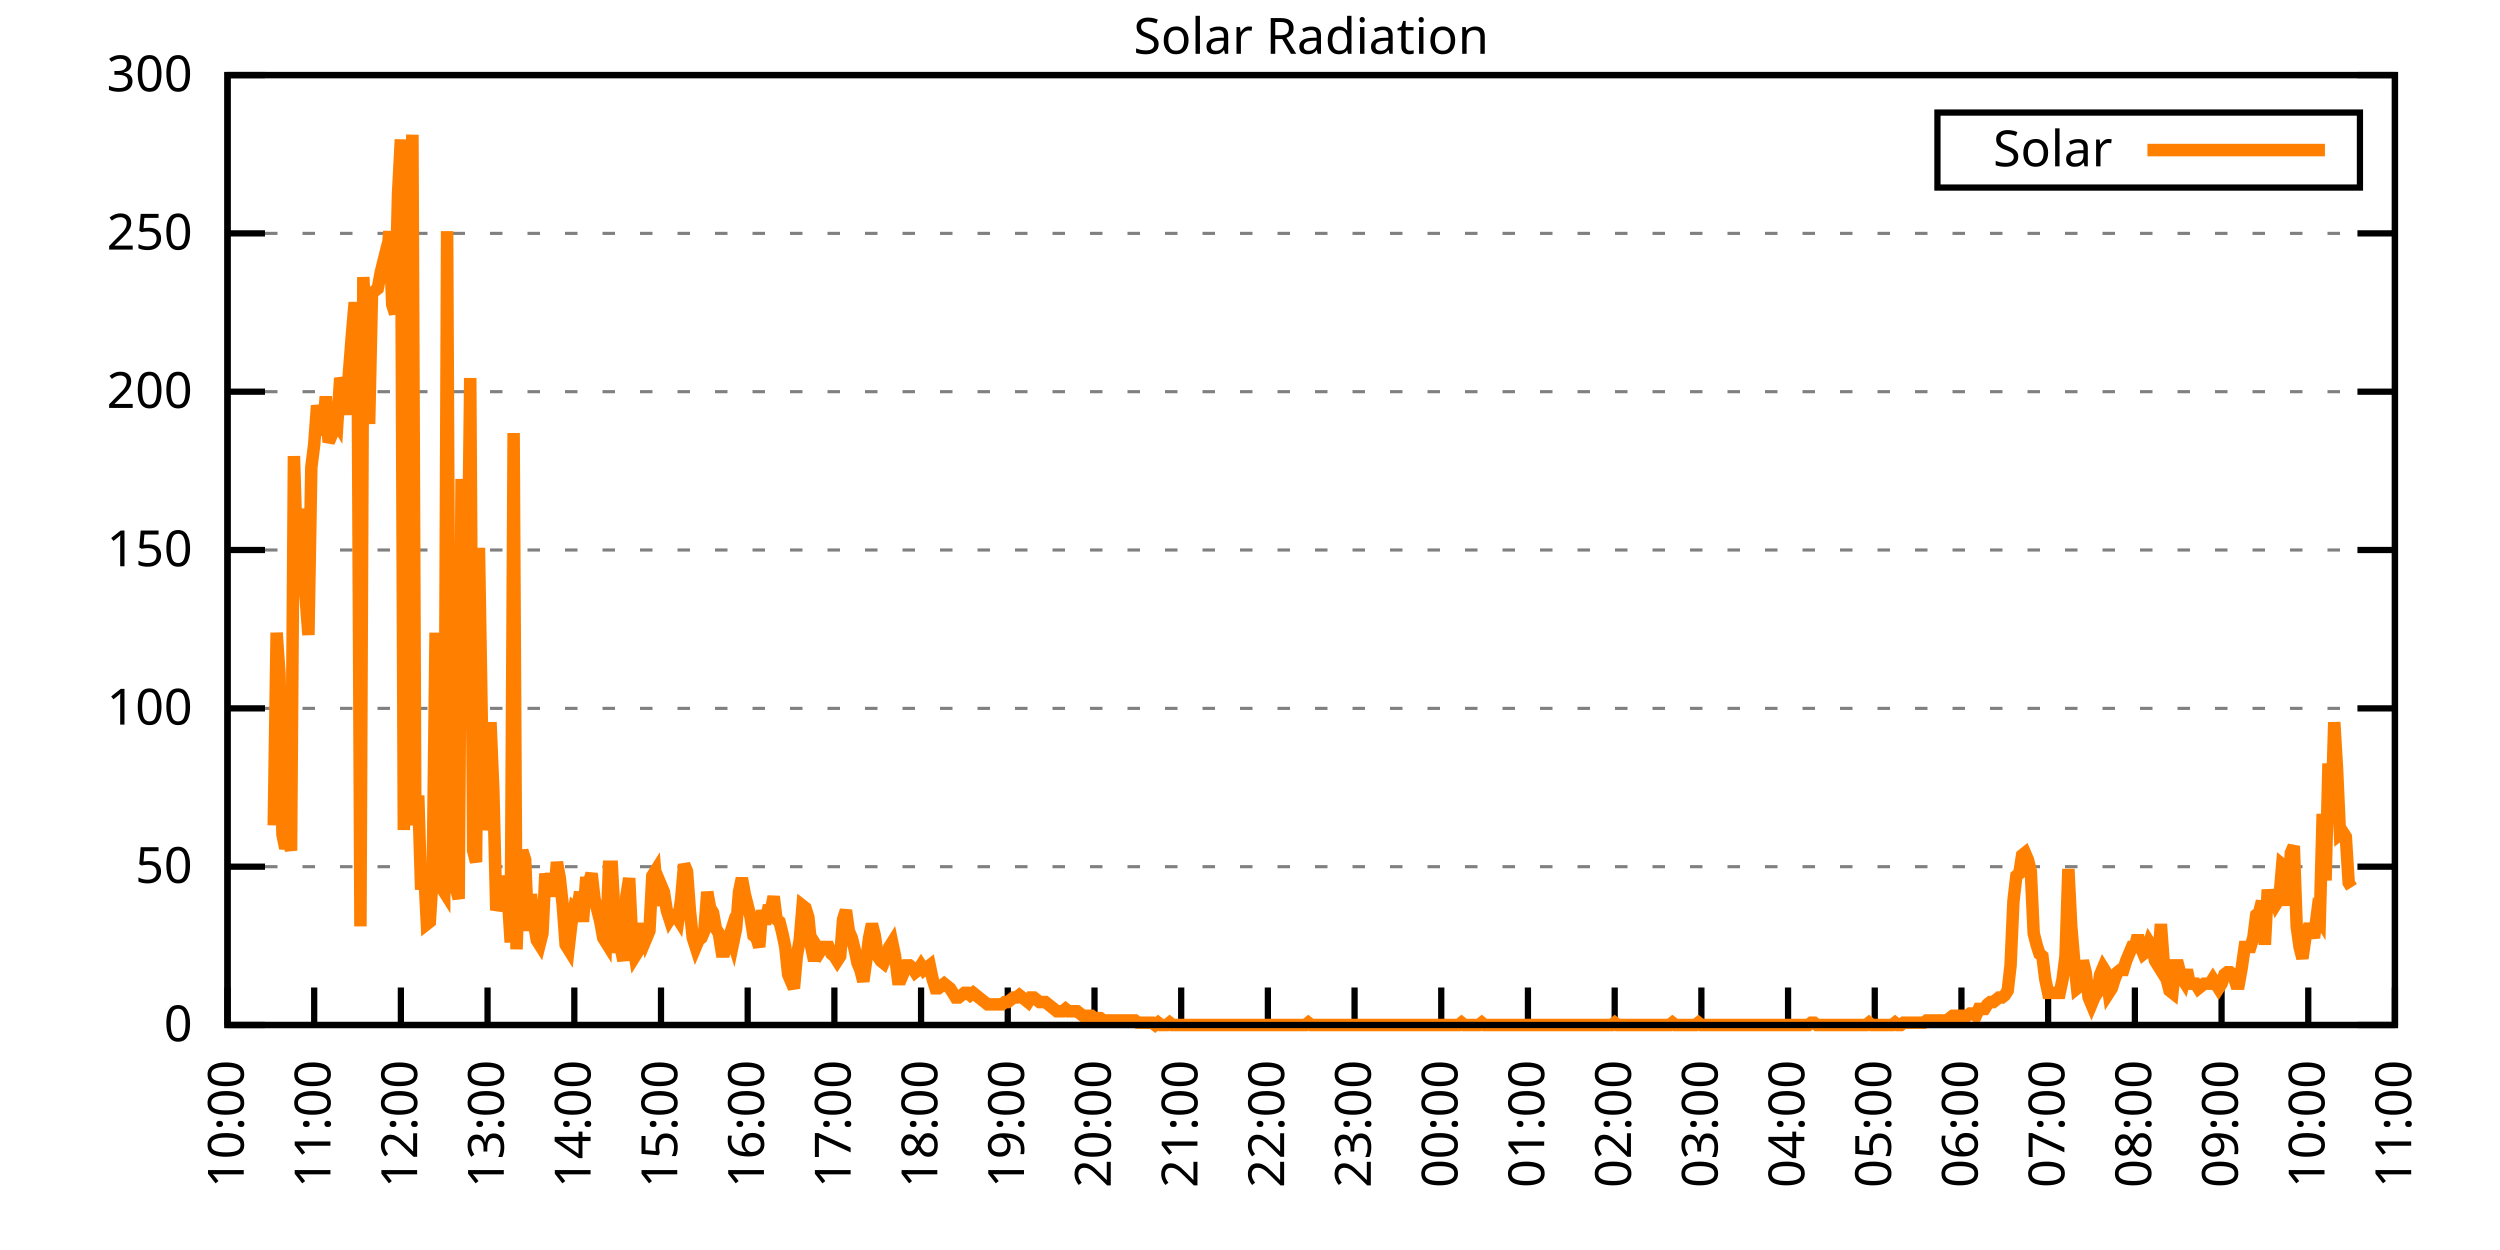
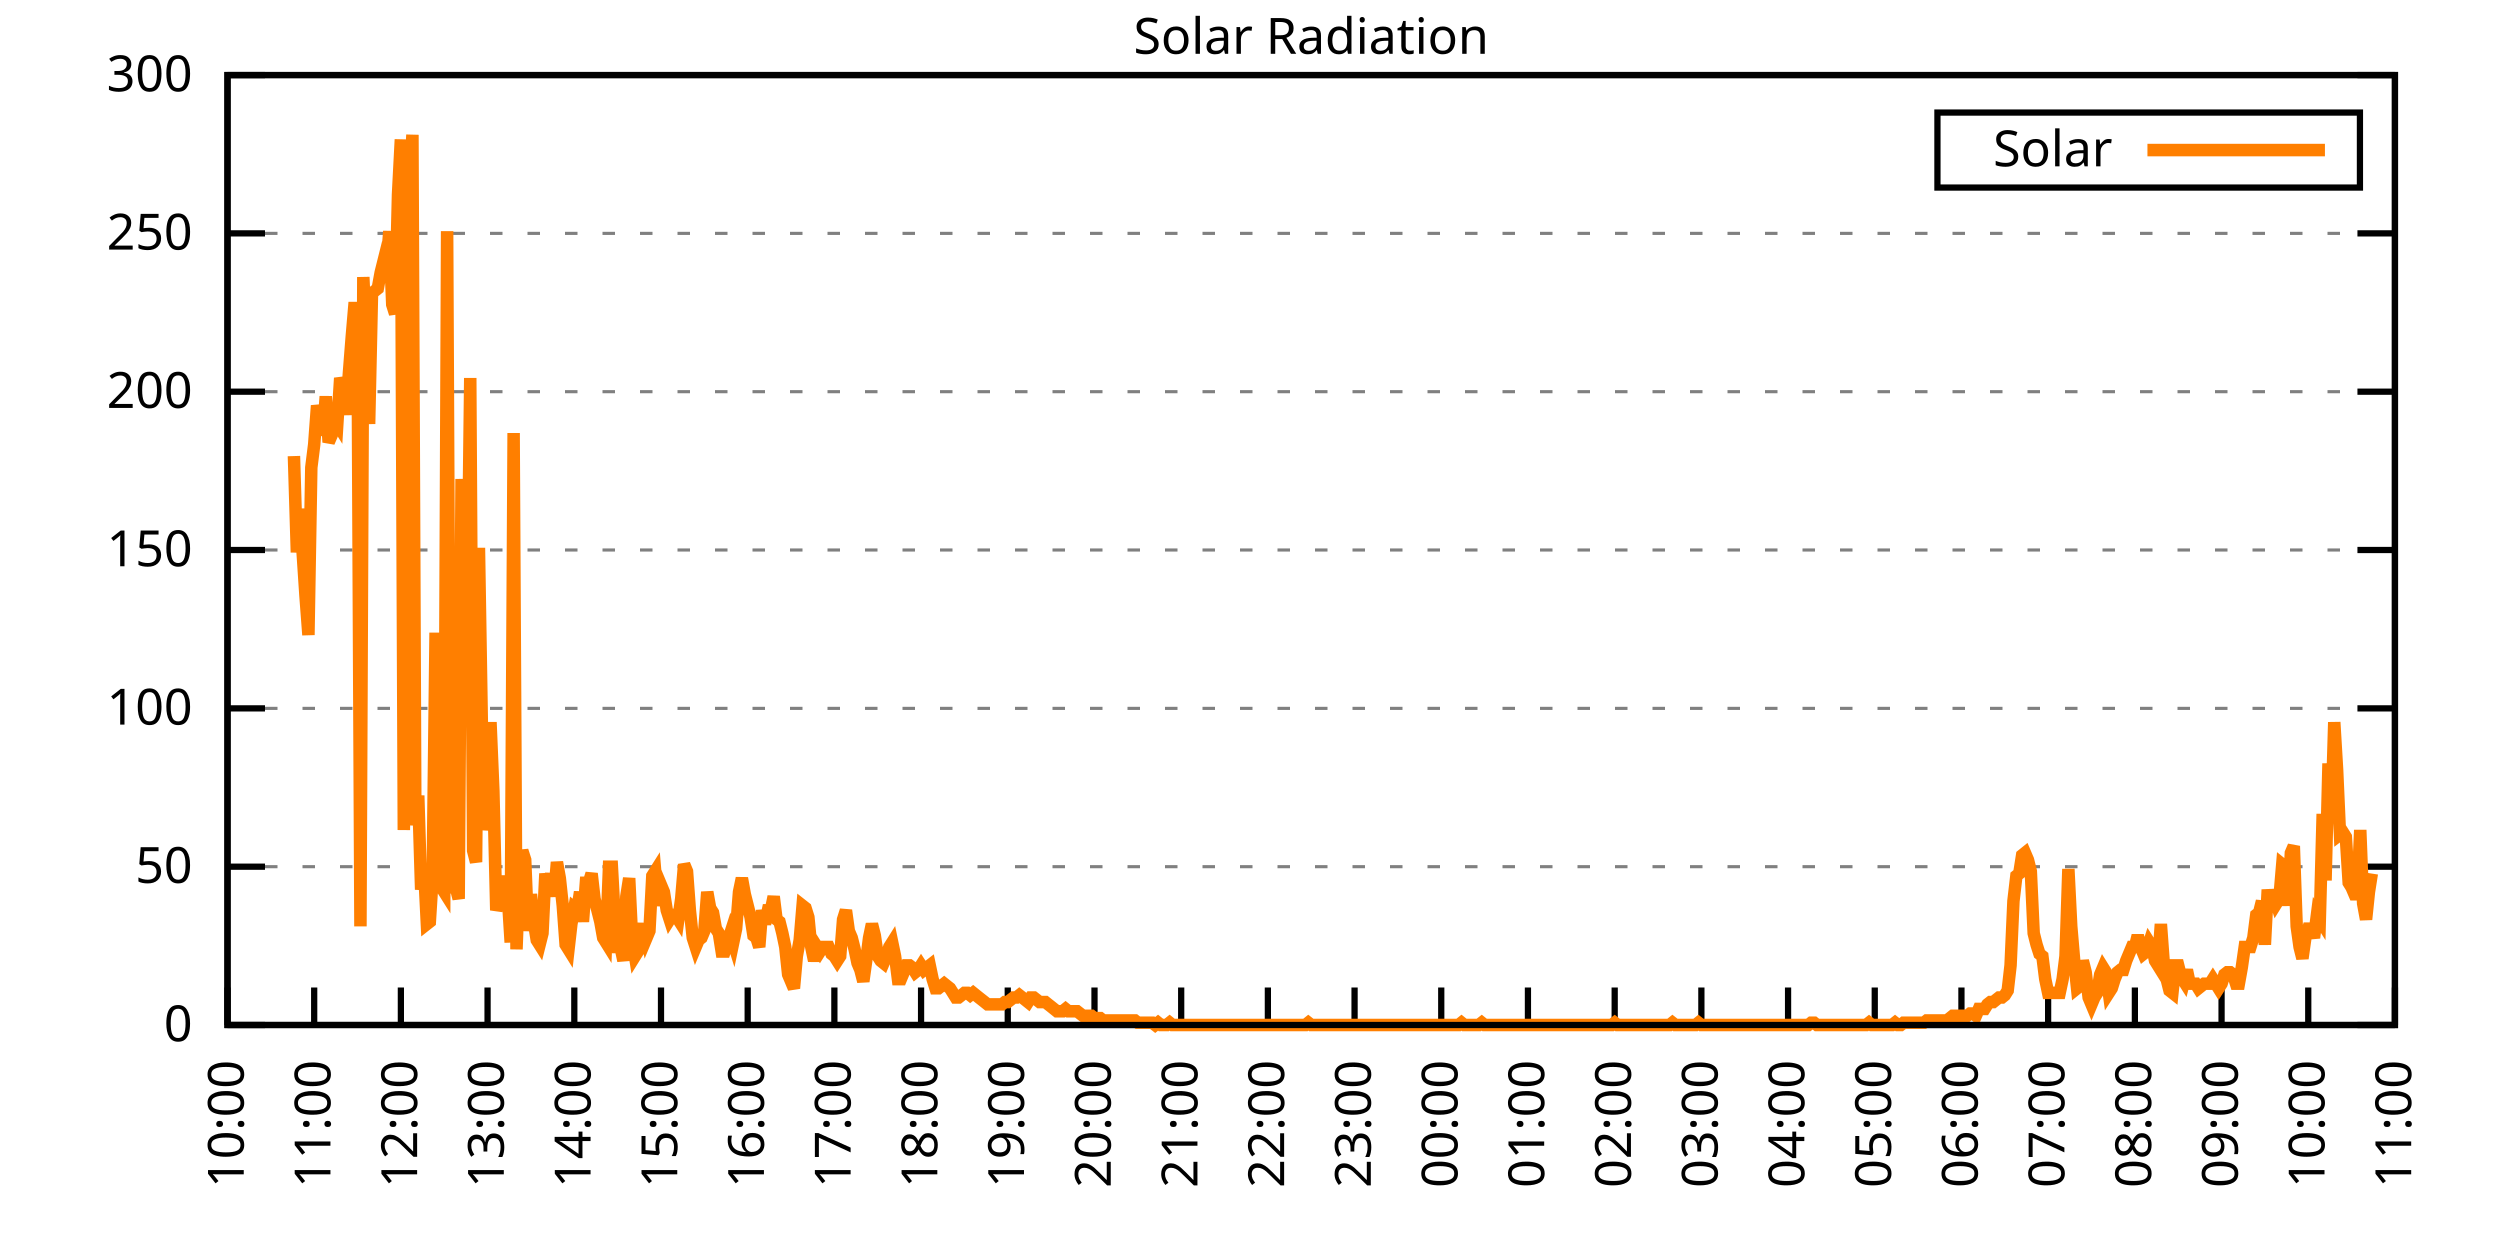
<svg xmlns="http://www.w3.org/2000/svg" xmlns:xlink="http://www.w3.org/1999/xlink" width="400" height="200" viewBox="0 0 400 200">
  <g id="gnuplot_canvas">
    <rect x="0" y="0" width="400" height="200" fill="none" />
    <defs>
      <circle id="gpDot" r="0.5" stroke-width="0.5" stroke="currentColor" />
      <path id="gpPt0" stroke-width="0.333" stroke="currentColor" d="M-1,0 h2 M0,-1 v2" />
      <path id="gpPt1" stroke-width="0.333" stroke="currentColor" d="M-1,-1 L1,1 M1,-1 L-1,1" />
      <path id="gpPt2" stroke-width="0.333" stroke="currentColor" d="M-1,0 L1,0 M0,-1 L0,1 M-1,-1 L1,1 M-1,1 L1,-1" />
      <rect id="gpPt3" stroke-width="0.333" stroke="currentColor" x="-1" y="-1" width="2" height="2" />
      <rect id="gpPt4" stroke-width="0.333" stroke="currentColor" fill="currentColor" x="-1" y="-1" width="2" height="2" />
      <circle id="gpPt5" stroke-width="0.333" stroke="currentColor" cx="0" cy="0" r="1" />
      <use xlink:href="#gpPt5" id="gpPt6" fill="currentColor" stroke="none" />
      <path id="gpPt7" stroke-width="0.333" stroke="currentColor" d="M0,-1.33 L-1.33,0.67 L1.33,0.67 z" />
      <use xlink:href="#gpPt7" id="gpPt8" fill="currentColor" stroke="none" />
      <use xlink:href="#gpPt7" id="gpPt9" stroke="currentColor" transform="rotate(180)" />
      <use xlink:href="#gpPt9" id="gpPt10" fill="currentColor" stroke="none" />
      <use xlink:href="#gpPt3" id="gpPt11" stroke="currentColor" transform="rotate(45)" />
      <use xlink:href="#gpPt11" id="gpPt12" fill="currentColor" stroke="none" />
      <path id="gpPt13" stroke-width="0.333" stroke="currentColor" d="M0,1.330 L1.265,0.411 L0.782,-1.067 L-0.782,-1.076 L-1.265,0.411 z" />
      <use xlink:href="#gpPt13" id="gpPt14" fill="currentColor" stroke="none" />
      <filter id="textbox" filterUnits="objectBoundingBox" x="0" y="0" height="1" width="1">
        <feFlood flood-color="white" flood-opacity="1" result="bgnd" />
        <feComposite in="SourceGraphic" in2="bgnd" operator="atop" />
      </filter>
      <filter id="greybox" filterUnits="objectBoundingBox" x="0" y="0" height="1" width="1">
        <feFlood flood-color="lightgrey" flood-opacity="1" result="grey" />
        <feComposite in="SourceGraphic" in2="grey" operator="atop" />
      </filter>
    </defs>
    <g fill="none" color="white" stroke="currentColor" stroke-width="1.00" stroke-linecap="butt" stroke-linejoin="miter">
</g>
    <g fill="none" color="black" stroke="currentColor" stroke-width="1.00" stroke-linecap="butt" stroke-linejoin="miter">
      <g stroke="none" shape-rendering="crispEdges">
        <polygon fill="rgb(255, 255, 255)" points="36.40,164.00 383.18,164.00 383.18,12.02 36.40,12.02 " />
      </g>
    </g>
    <g fill="none" color="black" stroke="currentColor" stroke-width="1.00" stroke-linecap="butt" stroke-linejoin="miter">
</g>
    <g fill="none" color="black" stroke="black" stroke-width="0.50" stroke-linecap="butt" stroke-linejoin="miter">
</g>
    <g fill="none" color="gray" stroke="currentColor" stroke-width="0.50" stroke-linecap="butt" stroke-linejoin="miter">
      <path stroke="gray" stroke-dasharray="2,4" class="gridline" d="M36.40,164.00 L383.19,164.00  " />
    </g>
    <g fill="none" color="gray" stroke="gray" stroke-width="1.00" stroke-linecap="butt" stroke-linejoin="miter">
</g>
    <g fill="none" color="black" stroke="currentColor" stroke-width="1.00" stroke-linecap="butt" stroke-linejoin="miter">
      <path stroke="black" d="M36.40,164.00 L42.40,164.00 M383.19,164.00 L377.19,164.00  " />
      <g transform="translate(30.80,166.60)" stroke="none" fill="black" font-family="Sans" font-size="8.00" text-anchor="end">
        <text>
          <tspan font-family="Sans"> 0</tspan>
        </text>
      </g>
    </g>
    <g fill="none" color="black" stroke="currentColor" stroke-width="1.00" stroke-linecap="butt" stroke-linejoin="miter">
</g>
    <g fill="none" color="black" stroke="black" stroke-width="0.50" stroke-linecap="butt" stroke-linejoin="miter">
</g>
    <g fill="none" color="gray" stroke="currentColor" stroke-width="0.50" stroke-linecap="butt" stroke-linejoin="miter">
      <path stroke="gray" stroke-dasharray="2,4" class="gridline" d="M36.40,138.67 L383.19,138.67  " />
    </g>
    <g fill="none" color="gray" stroke="gray" stroke-width="1.00" stroke-linecap="butt" stroke-linejoin="miter">
</g>
    <g fill="none" color="black" stroke="currentColor" stroke-width="1.00" stroke-linecap="butt" stroke-linejoin="miter">
      <path stroke="black" d="M36.40,138.67 L42.40,138.67 M383.19,138.67 L377.19,138.67  " />
      <g transform="translate(30.80,141.27)" stroke="none" fill="black" font-family="Sans" font-size="8.00" text-anchor="end">
        <text>
          <tspan font-family="Sans"> 50</tspan>
        </text>
      </g>
    </g>
    <g fill="none" color="black" stroke="currentColor" stroke-width="1.00" stroke-linecap="butt" stroke-linejoin="miter">
</g>
    <g fill="none" color="black" stroke="black" stroke-width="0.50" stroke-linecap="butt" stroke-linejoin="miter">
</g>
    <g fill="none" color="gray" stroke="currentColor" stroke-width="0.50" stroke-linecap="butt" stroke-linejoin="miter">
      <path stroke="gray" stroke-dasharray="2,4" class="gridline" d="M36.40,113.34 L383.19,113.34  " />
    </g>
    <g fill="none" color="gray" stroke="gray" stroke-width="1.00" stroke-linecap="butt" stroke-linejoin="miter">
</g>
    <g fill="none" color="black" stroke="currentColor" stroke-width="1.00" stroke-linecap="butt" stroke-linejoin="miter">
      <path stroke="black" d="M36.40,113.34 L42.40,113.34 M383.19,113.34 L377.19,113.34  " />
      <g transform="translate(30.80,115.94)" stroke="none" fill="black" font-family="Sans" font-size="8.00" text-anchor="end">
        <text>
          <tspan font-family="Sans"> 100</tspan>
        </text>
      </g>
    </g>
    <g fill="none" color="black" stroke="currentColor" stroke-width="1.00" stroke-linecap="butt" stroke-linejoin="miter">
</g>
    <g fill="none" color="black" stroke="black" stroke-width="0.50" stroke-linecap="butt" stroke-linejoin="miter">
</g>
    <g fill="none" color="gray" stroke="currentColor" stroke-width="0.50" stroke-linecap="butt" stroke-linejoin="miter">
      <path stroke="gray" stroke-dasharray="2,4" class="gridline" d="M36.40,88.00 L383.19,88.00  " />
    </g>
    <g fill="none" color="gray" stroke="gray" stroke-width="1.00" stroke-linecap="butt" stroke-linejoin="miter">
</g>
    <g fill="none" color="black" stroke="currentColor" stroke-width="1.00" stroke-linecap="butt" stroke-linejoin="miter">
      <path stroke="black" d="M36.40,88.00 L42.40,88.00 M383.19,88.00 L377.19,88.00  " />
      <g transform="translate(30.80,90.60)" stroke="none" fill="black" font-family="Sans" font-size="8.00" text-anchor="end">
        <text>
          <tspan font-family="Sans"> 150</tspan>
        </text>
      </g>
    </g>
    <g fill="none" color="black" stroke="currentColor" stroke-width="1.00" stroke-linecap="butt" stroke-linejoin="miter">
</g>
    <g fill="none" color="black" stroke="black" stroke-width="0.50" stroke-linecap="butt" stroke-linejoin="miter">
</g>
    <g fill="none" color="gray" stroke="currentColor" stroke-width="0.50" stroke-linecap="butt" stroke-linejoin="miter">
      <path stroke="gray" stroke-dasharray="2,4" class="gridline" d="M36.40,62.67 L383.19,62.67  " />
    </g>
    <g fill="none" color="gray" stroke="gray" stroke-width="1.00" stroke-linecap="butt" stroke-linejoin="miter">
</g>
    <g fill="none" color="black" stroke="currentColor" stroke-width="1.00" stroke-linecap="butt" stroke-linejoin="miter">
      <path stroke="black" d="M36.40,62.67 L42.40,62.67 M383.19,62.67 L377.19,62.67  " />
      <g transform="translate(30.80,65.27)" stroke="none" fill="black" font-family="Sans" font-size="8.00" text-anchor="end">
        <text>
          <tspan font-family="Sans"> 200</tspan>
        </text>
      </g>
    </g>
    <g fill="none" color="black" stroke="currentColor" stroke-width="1.00" stroke-linecap="butt" stroke-linejoin="miter">
</g>
    <g fill="none" color="black" stroke="black" stroke-width="0.50" stroke-linecap="butt" stroke-linejoin="miter">
</g>
    <g fill="none" color="gray" stroke="currentColor" stroke-width="0.50" stroke-linecap="butt" stroke-linejoin="miter">
      <path stroke="gray" stroke-dasharray="2,4" class="gridline" d="M36.40,37.34 L383.19,37.34  " />
    </g>
    <g fill="none" color="gray" stroke="gray" stroke-width="1.00" stroke-linecap="butt" stroke-linejoin="miter">
</g>
    <g fill="none" color="black" stroke="currentColor" stroke-width="1.00" stroke-linecap="butt" stroke-linejoin="miter">
      <path stroke="black" d="M36.40,37.34 L42.40,37.34 M383.19,37.34 L377.19,37.34  " />
      <g transform="translate(30.80,39.94)" stroke="none" fill="black" font-family="Sans" font-size="8.00" text-anchor="end">
        <text>
          <tspan font-family="Sans"> 250</tspan>
        </text>
      </g>
    </g>
    <g fill="none" color="black" stroke="currentColor" stroke-width="1.00" stroke-linecap="butt" stroke-linejoin="miter">
</g>
    <g fill="none" color="black" stroke="black" stroke-width="0.50" stroke-linecap="butt" stroke-linejoin="miter">
</g>
    <g fill="none" color="gray" stroke="currentColor" stroke-width="0.50" stroke-linecap="butt" stroke-linejoin="miter">
      <path stroke="gray" stroke-dasharray="2,4" class="gridline" d="M36.40,12.01 L383.19,12.01  " />
    </g>
    <g fill="none" color="gray" stroke="gray" stroke-width="1.00" stroke-linecap="butt" stroke-linejoin="miter">
</g>
    <g fill="none" color="black" stroke="currentColor" stroke-width="1.00" stroke-linecap="butt" stroke-linejoin="miter">
      <path stroke="black" d="M36.40,12.01 L42.40,12.01 M383.19,12.01 L377.19,12.01  " />
      <g transform="translate(30.80,14.61)" stroke="none" fill="black" font-family="Sans" font-size="8.00" text-anchor="end">
        <text>
          <tspan font-family="Sans"> 300</tspan>
        </text>
      </g>
    </g>
    <g fill="none" color="black" stroke="currentColor" stroke-width="1.00" stroke-linecap="butt" stroke-linejoin="miter">
      <path stroke="black" d="M36.40,164.00 L36.40,158.00  " />
      <g transform="translate(39.00,169.60) rotate(270.00)" stroke="none" fill="black" font-family="Sans" font-size="8.00" text-anchor="end">
        <text>
          <tspan font-family="Sans">10:00</tspan>
        </text>
      </g>
    </g>
    <g fill="none" color="black" stroke="currentColor" stroke-width="1.00" stroke-linecap="butt" stroke-linejoin="miter">
      <path stroke="black" d="M50.27,164.00 L50.27,158.00  " />
      <g transform="translate(52.87,169.60) rotate(270.00)" stroke="none" fill="black" font-family="Sans" font-size="8.00" text-anchor="end">
        <text>
          <tspan font-family="Sans">11:00</tspan>
        </text>
      </g>
    </g>
    <g fill="none" color="black" stroke="currentColor" stroke-width="1.00" stroke-linecap="butt" stroke-linejoin="miter">
      <path stroke="black" d="M64.14,164.00 L64.14,158.00  " />
      <g transform="translate(66.74,169.60) rotate(270.00)" stroke="none" fill="black" font-family="Sans" font-size="8.00" text-anchor="end">
        <text>
          <tspan font-family="Sans">12:00</tspan>
        </text>
      </g>
    </g>
    <g fill="none" color="black" stroke="currentColor" stroke-width="1.00" stroke-linecap="butt" stroke-linejoin="miter">
      <path stroke="black" d="M78.01,164.00 L78.01,158.00  " />
      <g transform="translate(80.61,169.60) rotate(270.00)" stroke="none" fill="black" font-family="Sans" font-size="8.00" text-anchor="end">
        <text>
          <tspan font-family="Sans">13:00</tspan>
        </text>
      </g>
    </g>
    <g fill="none" color="black" stroke="currentColor" stroke-width="1.00" stroke-linecap="butt" stroke-linejoin="miter">
      <path stroke="black" d="M91.89,164.00 L91.89,158.00  " />
      <g transform="translate(94.49,169.60) rotate(270.00)" stroke="none" fill="black" font-family="Sans" font-size="8.00" text-anchor="end">
        <text>
          <tspan font-family="Sans">14:00</tspan>
        </text>
      </g>
    </g>
    <g fill="none" color="black" stroke="currentColor" stroke-width="1.00" stroke-linecap="butt" stroke-linejoin="miter">
      <path stroke="black" d="M105.76,164.00 L105.76,158.00  " />
      <g transform="translate(108.36,169.60) rotate(270.00)" stroke="none" fill="black" font-family="Sans" font-size="8.00" text-anchor="end">
        <text>
          <tspan font-family="Sans">15:00</tspan>
        </text>
      </g>
    </g>
    <g fill="none" color="black" stroke="currentColor" stroke-width="1.00" stroke-linecap="butt" stroke-linejoin="miter">
      <path stroke="black" d="M119.63,164.00 L119.63,158.00  " />
      <g transform="translate(122.23,169.60) rotate(270.00)" stroke="none" fill="black" font-family="Sans" font-size="8.00" text-anchor="end">
        <text>
          <tspan font-family="Sans">16:00</tspan>
        </text>
      </g>
    </g>
    <g fill="none" color="black" stroke="currentColor" stroke-width="1.00" stroke-linecap="butt" stroke-linejoin="miter">
      <path stroke="black" d="M133.50,164.00 L133.50,158.00  " />
      <g transform="translate(136.10,169.60) rotate(270.00)" stroke="none" fill="black" font-family="Sans" font-size="8.00" text-anchor="end">
        <text>
          <tspan font-family="Sans">17:00</tspan>
        </text>
      </g>
    </g>
    <g fill="none" color="black" stroke="currentColor" stroke-width="1.00" stroke-linecap="butt" stroke-linejoin="miter">
      <path stroke="black" d="M147.37,164.00 L147.37,158.00  " />
      <g transform="translate(149.97,169.60) rotate(270.00)" stroke="none" fill="black" font-family="Sans" font-size="8.00" text-anchor="end">
        <text>
          <tspan font-family="Sans">18:00</tspan>
        </text>
      </g>
    </g>
    <g fill="none" color="black" stroke="currentColor" stroke-width="1.00" stroke-linecap="butt" stroke-linejoin="miter">
      <path stroke="black" d="M161.24,164.00 L161.24,158.00  " />
      <g transform="translate(163.84,169.60) rotate(270.00)" stroke="none" fill="black" font-family="Sans" font-size="8.00" text-anchor="end">
        <text>
          <tspan font-family="Sans">19:00</tspan>
        </text>
      </g>
    </g>
    <g fill="none" color="black" stroke="currentColor" stroke-width="1.00" stroke-linecap="butt" stroke-linejoin="miter">
      <path stroke="black" d="M175.12,164.00 L175.12,158.00  " />
      <g transform="translate(177.72,169.60) rotate(270.00)" stroke="none" fill="black" font-family="Sans" font-size="8.00" text-anchor="end">
        <text>
          <tspan font-family="Sans">20:00</tspan>
        </text>
      </g>
    </g>
    <g fill="none" color="black" stroke="currentColor" stroke-width="1.00" stroke-linecap="butt" stroke-linejoin="miter">
      <path stroke="black" d="M188.99,164.00 L188.99,158.00  " />
      <g transform="translate(191.59,169.60) rotate(270.00)" stroke="none" fill="black" font-family="Sans" font-size="8.00" text-anchor="end">
        <text>
          <tspan font-family="Sans">21:00</tspan>
        </text>
      </g>
    </g>
    <g fill="none" color="black" stroke="currentColor" stroke-width="1.00" stroke-linecap="butt" stroke-linejoin="miter">
      <path stroke="black" d="M202.86,164.00 L202.86,158.00  " />
      <g transform="translate(205.46,169.60) rotate(270.00)" stroke="none" fill="black" font-family="Sans" font-size="8.00" text-anchor="end">
        <text>
          <tspan font-family="Sans">22:00</tspan>
        </text>
      </g>
    </g>
    <g fill="none" color="black" stroke="currentColor" stroke-width="1.00" stroke-linecap="butt" stroke-linejoin="miter">
      <path stroke="black" d="M216.73,164.00 L216.73,158.00  " />
      <g transform="translate(219.33,169.60) rotate(270.00)" stroke="none" fill="black" font-family="Sans" font-size="8.00" text-anchor="end">
        <text>
          <tspan font-family="Sans">23:00</tspan>
        </text>
      </g>
    </g>
    <g fill="none" color="black" stroke="currentColor" stroke-width="1.00" stroke-linecap="butt" stroke-linejoin="miter">
      <path stroke="black" d="M230.60,164.00 L230.60,158.00  " />
      <g transform="translate(233.20,169.60) rotate(270.00)" stroke="none" fill="black" font-family="Sans" font-size="8.00" text-anchor="end">
        <text>
          <tspan font-family="Sans">00:00</tspan>
        </text>
      </g>
    </g>
    <g fill="none" color="black" stroke="currentColor" stroke-width="1.00" stroke-linecap="butt" stroke-linejoin="miter">
      <path stroke="black" d="M244.47,164.00 L244.47,158.00  " />
      <g transform="translate(247.07,169.60) rotate(270.00)" stroke="none" fill="black" font-family="Sans" font-size="8.00" text-anchor="end">
        <text>
          <tspan font-family="Sans">01:00</tspan>
        </text>
      </g>
    </g>
    <g fill="none" color="black" stroke="currentColor" stroke-width="1.00" stroke-linecap="butt" stroke-linejoin="miter">
      <path stroke="black" d="M258.35,164.00 L258.35,158.00  " />
      <g transform="translate(260.95,169.60) rotate(270.00)" stroke="none" fill="black" font-family="Sans" font-size="8.00" text-anchor="end">
        <text>
          <tspan font-family="Sans">02:00</tspan>
        </text>
      </g>
    </g>
    <g fill="none" color="black" stroke="currentColor" stroke-width="1.00" stroke-linecap="butt" stroke-linejoin="miter">
      <path stroke="black" d="M272.22,164.00 L272.22,158.00  " />
      <g transform="translate(274.82,169.60) rotate(270.00)" stroke="none" fill="black" font-family="Sans" font-size="8.00" text-anchor="end">
        <text>
          <tspan font-family="Sans">03:00</tspan>
        </text>
      </g>
    </g>
    <g fill="none" color="black" stroke="currentColor" stroke-width="1.00" stroke-linecap="butt" stroke-linejoin="miter">
      <path stroke="black" d="M286.09,164.00 L286.09,158.00  " />
      <g transform="translate(288.69,169.60) rotate(270.00)" stroke="none" fill="black" font-family="Sans" font-size="8.00" text-anchor="end">
        <text>
          <tspan font-family="Sans">04:00</tspan>
        </text>
      </g>
    </g>
    <g fill="none" color="black" stroke="currentColor" stroke-width="1.00" stroke-linecap="butt" stroke-linejoin="miter">
      <path stroke="black" d="M299.96,164.00 L299.96,158.00  " />
      <g transform="translate(302.56,169.60) rotate(270.00)" stroke="none" fill="black" font-family="Sans" font-size="8.00" text-anchor="end">
        <text>
          <tspan font-family="Sans">05:00</tspan>
        </text>
      </g>
    </g>
    <g fill="none" color="black" stroke="currentColor" stroke-width="1.00" stroke-linecap="butt" stroke-linejoin="miter">
      <path stroke="black" d="M313.83,164.00 L313.83,158.00  " />
      <g transform="translate(316.43,169.60) rotate(270.00)" stroke="none" fill="black" font-family="Sans" font-size="8.00" text-anchor="end">
        <text>
          <tspan font-family="Sans">06:00</tspan>
        </text>
      </g>
    </g>
    <g fill="none" color="black" stroke="currentColor" stroke-width="1.00" stroke-linecap="butt" stroke-linejoin="miter">
      <path stroke="black" d="M327.70,164.00 L327.70,158.00  " />
      <g transform="translate(330.30,169.60) rotate(270.00)" stroke="none" fill="black" font-family="Sans" font-size="8.00" text-anchor="end">
        <text>
          <tspan font-family="Sans">07:00</tspan>
        </text>
      </g>
    </g>
    <g fill="none" color="black" stroke="currentColor" stroke-width="1.00" stroke-linecap="butt" stroke-linejoin="miter">
      <path stroke="black" d="M341.58,164.00 L341.58,158.00  " />
      <g transform="translate(344.18,169.60) rotate(270.00)" stroke="none" fill="black" font-family="Sans" font-size="8.00" text-anchor="end">
        <text>
          <tspan font-family="Sans">08:00</tspan>
        </text>
      </g>
    </g>
    <g fill="none" color="black" stroke="currentColor" stroke-width="1.00" stroke-linecap="butt" stroke-linejoin="miter">
      <path stroke="black" d="M355.45,164.00 L355.45,158.00  " />
      <g transform="translate(358.05,169.60) rotate(270.00)" stroke="none" fill="black" font-family="Sans" font-size="8.00" text-anchor="end">
        <text>
          <tspan font-family="Sans">09:00</tspan>
        </text>
      </g>
    </g>
    <g fill="none" color="black" stroke="currentColor" stroke-width="1.00" stroke-linecap="butt" stroke-linejoin="miter">
      <path stroke="black" d="M369.32,164.00 L369.32,158.00  " />
      <g transform="translate(371.92,169.60) rotate(270.00)" stroke="none" fill="black" font-family="Sans" font-size="8.00" text-anchor="end">
        <text>
          <tspan font-family="Sans">10:00</tspan>
        </text>
      </g>
    </g>
    <g fill="none" color="black" stroke="currentColor" stroke-width="1.00" stroke-linecap="butt" stroke-linejoin="miter">
      <path stroke="black" d="M383.19,164.00 L383.19,158.00  " />
      <g transform="translate(385.79,169.60) rotate(270.00)" stroke="none" fill="black" font-family="Sans" font-size="8.00" text-anchor="end">
        <text>
          <tspan font-family="Sans">11:00</tspan>
        </text>
      </g>
    </g>
    <g fill="none" color="black" stroke="currentColor" stroke-width="1.00" stroke-linecap="butt" stroke-linejoin="miter">
</g>
    <g fill="none" color="black" stroke="currentColor" stroke-width="1.00" stroke-linecap="butt" stroke-linejoin="miter">
      <path stroke="black" d="M36.40,12.01 L36.40,164.00 L383.19,164.00 L383.19,12.01 L36.40,12.01 Z  " />
    </g>
    <g fill="none" color="black" stroke="currentColor" stroke-width="1.00" stroke-linecap="butt" stroke-linejoin="miter">
</g>
    <g fill="none" color="black" stroke="currentColor" stroke-width="1.00" stroke-linecap="butt" stroke-linejoin="miter">
      <path stroke="black" d="M309.99,30.01 L309.99,18.01 L377.59,18.01 L377.59,30.01 L309.99,30.01 Z  " />
    </g>
    <g id="Solar_Radiation_plot_1">
      <g fill="none" color="white" stroke="black" stroke-width="2.00" stroke-linecap="butt" stroke-linejoin="miter">
</g>
      <g fill="none" color="black" stroke="currentColor" stroke-width="2.00" stroke-linecap="butt" stroke-linejoin="miter">
        <g transform="translate(337.99,26.61)" stroke="none" fill="black" font-family="Sans" font-size="8.00" text-anchor="end">
          <text>
            <tspan font-family="Sans">Solar</tspan>
          </text>
        </g>
      </g>
      <g fill="none" color="black" stroke="currentColor" stroke-width="2.00" stroke-linecap="butt" stroke-linejoin="miter">
-         <path stroke="rgb(255, 127,   0)" d="M343.59,24.01 L371.99,24.01 M43.80,132.06 L44.26,101.23 L44.72,107.84 L45.19,133.53 L45.65,135.74 L46.11,133.90   L46.57,136.10 L47.03,72.97 L47.50,88.38 L47.96,81.41 L48.42,88.38 L48.88,95.36 L49.35,101.60 L49.81,74.80   L50.27,71.13 L50.73,64.89 L51.20,66.73 L51.66,69.66 L52.12,63.42 L52.58,70.76 L53.05,69.66 L53.51,67.09   L53.97,67.83 L54.43,60.48 L54.90,61.95 L55.36,66.36 L55.82,59.75 L56.28,53.88 L56.75,48.37 L57.21,53.88   L57.67,148.22 L58.13,44.33 L58.59,54.61 L59.06,67.83 L59.52,46.90 L59.98,46.54 L60.44,46.17 L60.91,43.60   L61.37,41.76 L61.83,42.87 L62.29,36.99 L62.76,48.74 L63.22,50.21 L63.68,31.12 L64.14,22.31 L64.61,132.80   L65.07,110.77 L65.53,29.65 L65.99,21.57 L66.46,132.06 L66.92,127.29 L67.38,142.34 L67.84,138.67 L68.30,147.85   L68.77,147.48 L69.23,140.14 L69.69,101.23 L70.15,141.98 L70.62,141.98 L71.08,142.71 L71.54,36.99 L72.00,135.37   L72.47,141.98 L72.93,141.98 L73.39,143.81 L73.85,76.64 L74.32,89.12 L74.78,98.66 L75.24,60.48 L75.70,136.10   L76.17,137.94 L76.63,87.65 L77.09,115.55 L77.55,132.80 L78.01,129.49 L78.48,115.55 L78.94,126.56 L79.40,145.65   L79.86,144.18 L80.33,140.14 L80.79,144.55 L81.25,143.44 L81.71,150.79 L82.18,69.29 L82.64,151.89 L83.10,139.77   L83.56,136.10 L84.03,137.57 L84.49,148.95 L84.95,143.08 L85.41,147.48 L85.88,150.42 L86.34,151.15 L86.80,149.32   L87.26,139.77 L87.72,142.71 L88.19,139.77 L88.65,143.44 L89.11,137.94 L89.57,140.51 L90.04,144.91 L90.50,151.15   L90.96,151.89 L91.42,147.85 L91.89,145.28 L92.35,145.65 L92.81,142.71 L93.27,147.48 L93.74,141.24 L94.20,141.24   L94.66,139.77 L95.12,143.81 L95.59,145.65 L96.05,147.48 L96.51,150.05 L96.97,150.79 L97.44,138.67 L97.90,138.67   L98.36,147.11 L98.82,151.52 L99.28,151.52 L99.75,153.72 L100.21,143.44 L100.67,140.51 L101.13,150.05 L101.60,152.99   L102.06,152.25 L102.52,149.68 L102.98,147.85 L103.45,150.05 L103.91,148.95 L104.37,140.14 L104.83,139.41 L105.30,144.91   L105.76,141.61 L106.22,142.71 L106.68,145.65 L107.15,147.11 L107.61,146.38 L108.07,146.38 L108.53,147.11 L108.99,143.81   L109.46,138.30 L109.92,139.41 L110.38,145.65 L110.84,150.05 L111.31,151.52 L111.77,150.42 L112.23,150.05 L112.69,148.95   L113.16,142.71 L113.62,145.28 L114.08,146.01 L114.54,148.58 L115.01,149.32 L115.47,152.25 L115.93,152.25 L116.39,150.79   L116.86,149.32 L117.32,150.79 L117.78,148.58 L118.24,142.71 L118.70,140.51 L119.17,143.08 L119.63,144.91 L120.09,146.75   L120.55,149.68 L121.02,150.05 L121.48,151.52 L121.94,145.65 L122.40,147.85 L122.87,145.65 L123.33,145.65 L123.79,143.44   L124.25,147.11 L124.72,147.48 L125.18,149.32 L125.64,151.52 L126.10,155.92 L126.57,157.03 L127.03,158.13 L127.49,152.99   L127.95,150.42 L128.41,144.91 L128.88,145.28 L129.34,146.75 L129.80,151.52 L130.26,153.72 L130.73,151.52 L131.19,152.25   L131.65,151.52 L132.11,151.52 L132.58,151.52 L133.04,152.62 L133.50,152.99 L133.96,153.72 L134.43,152.99 L134.89,147.11   L135.35,145.65 L135.81,148.95 L136.28,150.05 L136.74,151.89 L137.20,154.09 L137.66,155.19 L138.13,157.03 L138.59,153.72   L139.05,150.05 L139.51,147.85 L139.97,149.68 L140.44,152.99 L140.90,153.72 L141.36,154.09 L141.82,152.99 L142.29,151.52   L142.75,150.79 L143.21,152.99 L143.67,156.66 L144.14,156.66 L144.60,155.56 L145.06,154.46 L145.52,154.46 L145.99,154.82   L146.45,155.56 L146.91,155.19 L147.37,154.46 L147.84,155.19 L148.30,154.82 L148.76,154.46 L149.22,156.66 L149.68,158.13   L150.15,158.13 L150.61,157.76 L151.07,157.39 L151.53,157.76 L152.00,158.13 L152.46,158.86 L152.92,159.60 L153.38,159.60   L153.85,159.23 L154.31,158.86 L154.77,158.86 L155.23,159.23 L155.70,158.86 L156.16,159.23 L156.62,159.60 L157.08,159.96   L157.55,160.33 L158.01,160.70 L158.47,160.70 L158.93,160.70 L159.39,160.70 L159.86,160.70 L160.32,160.70 L160.78,160.33   L161.24,160.33 L161.71,159.96 L162.17,159.60 L162.63,159.60 L163.09,159.23 L163.56,159.60 L164.02,159.96 L164.48,160.33   L164.94,159.60 L165.41,159.60 L165.87,159.96 L166.33,160.33 L166.79,160.33 L167.26,160.33 L167.72,160.70 L168.18,161.06   L168.64,161.43 L169.10,161.80 L169.57,161.80 L170.03,161.80 L170.49,161.43 L170.95,161.80 L171.42,161.80 L171.88,161.80   L172.34,161.80 L172.80,162.16 L173.27,162.53 L173.73,162.53 L174.19,162.53 L174.65,162.53 L175.12,162.90 L175.58,162.90   L176.04,162.90 L176.50,163.27 L176.97,163.27 L177.43,163.27 L177.89,163.27 L178.35,163.27 L178.82,163.27 L179.28,163.27   L179.74,163.27 L180.20,163.27 L180.66,163.27 L181.13,163.27 L181.59,163.27 L182.05,163.63 L182.51,163.63 L182.98,163.63   L183.44,163.63 L183.90,163.63 L184.36,163.63 L184.83,164.00 L185.29,163.63 L185.75,164.00 L186.21,164.00 L186.68,164.00   L187.14,163.63 L187.60,164.00 L188.06,164.00 L188.53,164.00 L188.99,164.00 L189.45,164.00 L189.91,164.00 L190.37,164.00   L190.84,164.00 L191.30,164.00 L191.76,164.00 L192.22,164.00 L192.69,164.00 L193.15,164.00 L193.61,164.00 L194.07,164.00   L194.54,164.00 L195.00,164.00 L195.46,164.00 L195.92,164.00 L196.39,164.00 L196.85,164.00 L197.31,164.00 L197.77,164.00   L198.24,164.00 L198.70,164.00 L199.16,164.00 L199.62,164.00 L200.08,164.00 L200.55,164.00 L201.01,164.00 L201.47,164.00   L201.93,164.00 L202.40,164.00 L202.86,164.00 L203.32,164.00 L203.78,164.00 L204.25,164.00 L204.71,164.00 L205.17,164.00   L205.63,164.00 L206.10,164.00 L206.56,164.00 L207.02,164.00 L207.48,164.00 L207.95,164.00 L208.41,164.00 L208.87,164.00   L209.33,163.63 L209.80,164.00 L210.26,164.00 L210.72,164.00 L211.18,164.00 L211.64,164.00 L212.11,164.00 L212.57,164.00   L213.03,164.00 L213.49,164.00 L213.96,164.00 L214.42,164.00 L214.88,164.00 L215.34,164.00 L215.81,164.00 L216.27,164.00   L216.73,164.00 L217.19,164.00 L217.66,164.00 L218.12,164.00 L218.58,164.00 L219.04,164.00 L219.51,164.00 L219.97,164.00   L220.43,164.00 L220.89,164.00 L221.35,164.00 L221.82,164.00 L222.28,164.00 L222.74,164.00 L223.20,164.00 L223.67,164.00   L224.13,164.00 L224.59,164.00 L225.05,164.00 L225.52,164.00 L225.98,164.00 L226.44,164.00 L226.90,164.00 L227.37,164.00   L227.83,164.00 L228.29,164.00 L228.75,164.00 L229.22,164.00 L229.68,164.00 L230.14,164.00 L230.60,164.00 L231.06,164.00   L231.53,164.00 L231.99,164.00 L232.45,164.00 L232.91,164.00 L233.38,164.00 L233.84,163.63 L234.30,164.00 L234.76,164.00   L235.23,164.00 L235.69,164.00 L236.15,164.00 L236.61,164.00 L237.08,163.63 L237.54,164.00 L238.00,164.00 L238.46,164.00   L238.93,164.00 L239.39,164.00 L239.85,164.00 L240.31,164.00 L240.77,164.00 L241.24,164.00 L241.70,164.00 L242.16,164.00   L242.62,164.00 L243.09,164.00 L243.55,164.00 L244.01,164.00 L244.47,164.00 L244.94,164.00 L245.40,164.00 L245.86,164.00   L246.32,164.00 L246.79,164.00 L247.25,164.00 L247.71,164.00 L248.17,164.00 L248.64,164.00 L249.10,164.00 L249.56,164.00   L250.02,164.00 L250.49,164.00 L250.95,164.00 L251.41,164.00 L251.87,164.00 L252.33,164.00 L252.80,164.00 L253.26,164.00   L253.72,164.00 L254.18,164.00 L254.65,164.00 L255.11,164.00 L255.57,164.00 L256.03,164.00 L256.50,164.00 L256.96,164.00   L257.42,164.00 L257.88,164.00 L258.35,163.63 L258.81,164.00 L259.27,164.00 L259.73,164.00 L260.20,164.00 L260.66,164.00   L261.12,164.00 L261.58,164.00 L262.04,164.00 L262.51,164.00 L262.97,164.00 L263.43,164.00 L263.89,164.00 L264.36,164.00   L264.82,164.00 L265.28,164.00 L265.74,164.00 L266.21,164.00 L266.67,164.00 L267.13,164.00 L267.59,163.63 L268.06,164.00   L268.52,164.00 L268.98,164.00 L269.44,164.00 L269.91,164.00 L270.37,164.00 L270.83,164.00 L271.29,164.00 L271.75,163.63   L272.22,164.00 L272.68,164.00 L273.14,164.00 L273.60,164.00 L274.07,164.00 L274.53,164.00 L274.99,164.00 L275.45,164.00   L275.92,164.00 L276.38,164.00 L276.84,164.00 L277.30,164.00 L277.77,164.00 L278.23,164.00 L278.69,164.00 L279.15,164.00   L279.62,164.00 L280.08,164.00 L280.54,164.00 L281.00,164.00 L281.46,164.00 L281.93,164.00 L282.39,164.00 L282.85,164.00   L283.31,164.00 L283.78,164.00 L284.24,164.00 L284.70,164.00 L285.16,164.00 L285.63,164.00 L286.09,164.00 L286.55,164.00   L287.01,164.00 L287.48,164.00 L287.94,164.00 L288.40,164.00 L288.86,164.00 L289.33,164.00 L289.79,163.63 L290.25,163.63   L290.71,164.00 L291.18,164.00 L291.64,164.00 L292.10,164.00 L292.56,164.00 L293.02,164.00 L293.49,164.00 L293.95,164.00   L294.41,164.00 L294.87,164.00 L295.34,164.00 L295.80,164.00 L296.26,164.00 L296.72,164.00 L297.19,164.00 L297.65,164.00   L298.11,164.00 L298.57,164.00 L299.04,163.63 L299.50,164.00 L299.96,164.00 L300.42,164.00 L300.89,164.00 L301.35,164.00   L301.81,164.00 L302.27,164.00 L302.73,164.00 L303.20,163.63 L303.66,164.00 L304.12,164.00 L304.58,163.63 L305.05,163.63   L305.51,163.63 L305.97,163.63 L306.43,163.63 L306.90,163.63 L307.36,163.63 L307.82,163.63 L308.28,163.27 L308.75,163.27   L309.21,163.27 L309.67,163.27 L310.13,163.27 L310.60,163.27 L311.06,163.27 L311.52,163.27 L311.98,162.90 L312.44,162.53   L312.91,162.53 L313.37,162.53 L313.83,162.53 L314.29,162.53 L314.76,162.53 L315.22,162.16 L315.68,162.16 L316.14,162.53   L316.61,161.43 L317.07,161.43 L317.53,161.43 L317.99,160.70 L318.46,160.33 L318.92,160.33 L319.38,159.96 L319.84,159.60   L320.31,159.60 L320.77,159.23 L321.23,158.49 L321.69,154.46 L322.15,144.18 L322.62,140.14 L323.08,139.77 L323.54,136.84   L324.00,136.47 L324.47,137.57 L324.93,139.41 L325.39,149.32 L325.85,151.15 L326.32,152.62 L326.78,152.99 L327.24,156.66   L327.70,158.86 L328.17,158.86 L328.63,158.86 L329.09,158.86 L329.55,158.86 L330.02,156.66 L330.48,152.99 L330.94,139.04   L331.40,148.22 L331.87,153.72 L332.33,158.13 L332.79,157.76 L333.25,153.72 L333.71,155.56 L334.18,159.60 L334.64,160.70   L335.10,159.60 L335.56,158.86 L336.03,155.92 L336.49,154.82 L336.95,155.56 L337.41,158.86 L337.88,158.13 L338.34,156.66   L338.80,155.56 L339.26,155.19 L339.73,155.19 L340.19,153.72 L340.65,152.62 L341.11,151.52 L341.58,151.52 L342.04,149.68   L342.50,151.52 L342.96,152.62 L343.42,152.25 L343.89,150.79 L344.35,151.52 L344.81,153.72 L345.27,154.46 L345.74,147.85   L346.20,154.09 L346.66,156.66 L347.12,158.49 L347.59,158.86 L348.05,154.46 L348.51,154.46 L348.97,156.29 L349.44,157.03   L349.90,155.19 L350.36,157.39 L350.82,157.39 L351.29,157.39 L351.75,158.13 L352.21,157.76 L352.67,157.39 L353.13,157.39   L353.60,157.39 L354.06,156.66 L354.52,157.39 L354.98,158.13 L355.45,157.39 L355.91,155.92 L356.37,155.56 L356.83,155.56   L357.30,155.92 L357.76,157.39 L358.22,157.39 L358.68,154.82 L359.15,151.52 L359.61,151.52 L360.07,151.52 L360.53,150.05   L361.00,146.38 L361.46,146.01 L361.92,144.18 L362.38,151.15 L362.84,142.34 L363.31,145.65 L363.77,143.08 L364.23,144.55   L364.69,143.81 L365.16,138.30 L365.62,138.67 L366.08,144.91 L366.54,136.47 L367.01,135.37 L367.47,148.22 L367.93,151.52   L368.39,153.35 L368.86,150.05 L369.32,148.58 L369.78,148.58 L370.24,150.05 L370.71,146.38 L371.17,147.11 L371.63,130.23   L372.09,140.87 L372.56,122.15 L373.02,130.96 L373.48,115.55 L373.94,123.25 L374.40,133.53 L374.87,133.17 L375.33,133.90   L375.79,141.24 L376.25,141.98  " />
+         <path stroke="rgb(255, 127,   0)" d="M343.59,24.01 L371.99,24.01 M47.03,72.97 L47.50,88.38 L47.96,81.41 L48.42,88.38 L48.88,95.36 L49.35,101.60   L49.81,74.80 L50.27,71.13 L50.73,64.89 L51.20,66.73 L51.66,69.66 L52.12,63.42 L52.58,70.76 L53.05,69.66   L53.51,67.09 L53.97,67.83 L54.43,60.48 L54.90,61.95 L55.36,66.36 L55.82,59.75 L56.28,53.88 L56.75,48.37   L57.21,53.88 L57.67,148.22 L58.13,44.33 L58.59,54.61 L59.06,67.83 L59.52,46.90 L59.98,46.54 L60.44,46.17   L60.91,43.60 L61.37,41.76 L61.83,42.87 L62.29,36.99 L62.76,48.74 L63.22,50.21 L63.68,31.12 L64.14,22.31   L64.61,132.80 L65.07,110.77 L65.53,29.65 L65.99,21.57 L66.46,132.06 L66.92,127.29 L67.38,142.34 L67.84,138.67   L68.30,147.85 L68.77,147.48 L69.23,140.14 L69.69,101.23 L70.15,141.98 L70.62,141.98 L71.08,142.71 L71.54,36.99   L72.00,135.37 L72.47,141.98 L72.93,141.98 L73.39,143.81 L73.85,76.64 L74.32,89.12 L74.78,98.66 L75.24,60.48   L75.70,136.10 L76.17,137.94 L76.63,87.65 L77.09,115.55 L77.55,132.80 L78.01,129.49 L78.48,115.55 L78.94,126.56   L79.40,145.65 L79.86,144.18 L80.33,140.14 L80.79,144.55 L81.25,143.44 L81.71,150.79 L82.18,69.29 L82.64,151.89   L83.10,139.77 L83.56,136.10 L84.03,137.57 L84.49,148.95 L84.95,143.08 L85.41,147.48 L85.88,150.42 L86.34,151.15   L86.80,149.32 L87.26,139.77 L87.72,142.71 L88.19,139.77 L88.65,143.44 L89.11,137.94 L89.57,140.51 L90.04,144.91   L90.50,151.15 L90.96,151.89 L91.42,147.85 L91.89,145.28 L92.35,145.65 L92.81,142.71 L93.27,147.48 L93.74,141.24   L94.20,141.24 L94.66,139.77 L95.12,143.81 L95.59,145.65 L96.05,147.48 L96.51,150.05 L96.97,150.79 L97.44,138.67   L97.90,138.67 L98.36,147.11 L98.82,151.52 L99.28,151.52 L99.75,153.72 L100.21,143.44 L100.67,140.51 L101.13,150.05   L101.60,152.99 L102.06,152.25 L102.52,149.68 L102.98,147.85 L103.45,150.05 L103.91,148.95 L104.37,140.14 L104.83,139.41   L105.30,144.91 L105.76,141.61 L106.22,142.71 L106.68,145.65 L107.15,147.11 L107.61,146.38 L108.07,146.38 L108.53,147.11   L108.99,143.81 L109.46,138.30 L109.92,139.41 L110.38,145.65 L110.84,150.05 L111.31,151.52 L111.77,150.42 L112.23,150.05   L112.69,148.95 L113.16,142.71 L113.62,145.28 L114.08,146.01 L114.54,148.58 L115.01,149.32 L115.47,152.25 L115.93,152.25   L116.39,150.79 L116.86,149.32 L117.32,150.79 L117.78,148.58 L118.24,142.71 L118.70,140.51 L119.17,143.08 L119.63,144.91   L120.09,146.75 L120.55,149.68 L121.02,150.05 L121.48,151.52 L121.94,145.65 L122.40,147.85 L122.87,145.65 L123.33,145.65   L123.79,143.44 L124.25,147.11 L124.72,147.48 L125.18,149.32 L125.64,151.52 L126.10,155.92 L126.57,157.03 L127.03,158.13   L127.49,152.99 L127.95,150.42 L128.41,144.91 L128.88,145.28 L129.34,146.75 L129.80,151.52 L130.26,153.72 L130.73,151.52   L131.19,152.25 L131.65,151.52 L132.11,151.52 L132.58,151.52 L133.04,152.62 L133.50,152.99 L133.96,153.72 L134.43,152.99   L134.89,147.11 L135.35,145.65 L135.81,148.95 L136.28,150.05 L136.74,151.89 L137.20,154.09 L137.66,155.19 L138.13,157.03   L138.59,153.72 L139.05,150.05 L139.51,147.85 L139.97,149.68 L140.44,152.99 L140.90,153.72 L141.36,154.09 L141.82,152.99   L142.29,151.52 L142.75,150.79 L143.21,152.99 L143.67,156.66 L144.14,156.66 L144.60,155.56 L145.06,154.46 L145.52,154.46   L145.99,154.82 L146.45,155.56 L146.91,155.19 L147.37,154.46 L147.84,155.19 L148.30,154.82 L148.76,154.46 L149.22,156.66   L149.68,158.13 L150.15,158.13 L150.61,157.76 L151.07,157.39 L151.53,157.76 L152.00,158.13 L152.46,158.86 L152.92,159.60   L153.38,159.60 L153.85,159.23 L154.31,158.86 L154.77,158.86 L155.23,159.23 L155.70,158.86 L156.16,159.23 L156.62,159.60   L157.08,159.96 L157.55,160.33 L158.01,160.70 L158.47,160.70 L158.93,160.70 L159.39,160.70 L159.86,160.70 L160.32,160.70   L160.78,160.33 L161.24,160.33 L161.71,159.96 L162.17,159.60 L162.63,159.60 L163.09,159.23 L163.56,159.60 L164.02,159.96   L164.48,160.33 L164.94,159.60 L165.41,159.60 L165.87,159.96 L166.33,160.33 L166.79,160.33 L167.26,160.33 L167.72,160.70   L168.18,161.06 L168.64,161.43 L169.10,161.80 L169.57,161.80 L170.03,161.80 L170.49,161.43 L170.95,161.80 L171.42,161.80   L171.88,161.80 L172.34,161.80 L172.80,162.16 L173.27,162.53 L173.73,162.53 L174.19,162.53 L174.65,162.53 L175.12,162.90   L175.58,162.90 L176.04,162.90 L176.50,163.27 L176.97,163.27 L177.43,163.27 L177.89,163.27 L178.35,163.27 L178.82,163.27   L179.28,163.27 L179.74,163.27 L180.20,163.27 L180.66,163.27 L181.13,163.27 L181.59,163.27 L182.05,163.63 L182.51,163.63   L182.98,163.63 L183.44,163.63 L183.90,163.63 L184.36,163.63 L184.83,164.00 L185.29,163.63 L185.75,164.00 L186.21,164.00   L186.68,164.00 L187.14,163.63 L187.60,164.00 L188.06,164.00 L188.53,164.00 L188.99,164.00 L189.45,164.00 L189.91,164.00   L190.37,164.00 L190.84,164.00 L191.30,164.00 L191.76,164.00 L192.22,164.00 L192.69,164.00 L193.15,164.00 L193.61,164.00   L194.07,164.00 L194.54,164.00 L195.00,164.00 L195.46,164.00 L195.92,164.00 L196.39,164.00 L196.85,164.00 L197.31,164.00   L197.77,164.00 L198.24,164.00 L198.70,164.00 L199.16,164.00 L199.62,164.00 L200.08,164.00 L200.55,164.00 L201.01,164.00   L201.47,164.00 L201.93,164.00 L202.40,164.00 L202.86,164.00 L203.32,164.00 L203.78,164.00 L204.25,164.00 L204.71,164.00   L205.17,164.00 L205.63,164.00 L206.10,164.00 L206.56,164.00 L207.02,164.00 L207.48,164.00 L207.95,164.00 L208.41,164.00   L208.87,164.00 L209.33,163.63 L209.80,164.00 L210.26,164.00 L210.72,164.00 L211.18,164.00 L211.64,164.00 L212.11,164.00   L212.57,164.00 L213.03,164.00 L213.49,164.00 L213.96,164.00 L214.42,164.00 L214.88,164.00 L215.34,164.00 L215.81,164.00   L216.27,164.00 L216.73,164.00 L217.19,164.00 L217.66,164.00 L218.12,164.00 L218.58,164.00 L219.04,164.00 L219.51,164.00   L219.97,164.00 L220.43,164.00 L220.89,164.00 L221.35,164.00 L221.82,164.00 L222.28,164.00 L222.74,164.00 L223.20,164.00   L223.67,164.00 L224.13,164.00 L224.59,164.00 L225.05,164.00 L225.52,164.00 L225.98,164.00 L226.44,164.00 L226.90,164.00   L227.37,164.00 L227.83,164.00 L228.29,164.00 L228.75,164.00 L229.22,164.00 L229.68,164.00 L230.14,164.00 L230.60,164.00   L231.06,164.00 L231.53,164.00 L231.99,164.00 L232.45,164.00 L232.91,164.00 L233.38,164.00 L233.84,163.63 L234.30,164.00   L234.76,164.00 L235.23,164.00 L235.69,164.00 L236.15,164.00 L236.61,164.00 L237.08,163.63 L237.54,164.00 L238.00,164.00   L238.46,164.00 L238.93,164.00 L239.39,164.00 L239.85,164.00 L240.31,164.00 L240.77,164.00 L241.24,164.00 L241.70,164.00   L242.16,164.00 L242.62,164.00 L243.09,164.00 L243.55,164.00 L244.01,164.00 L244.47,164.00 L244.94,164.00 L245.40,164.00   L245.86,164.00 L246.32,164.00 L246.79,164.00 L247.25,164.00 L247.71,164.00 L248.17,164.00 L248.64,164.00 L249.10,164.00   L249.56,164.00 L250.02,164.00 L250.49,164.00 L250.95,164.00 L251.41,164.00 L251.87,164.00 L252.33,164.00 L252.80,164.00   L253.26,164.00 L253.72,164.00 L254.18,164.00 L254.65,164.00 L255.11,164.00 L255.57,164.00 L256.03,164.00 L256.50,164.00   L256.96,164.00 L257.42,164.00 L257.88,164.00 L258.35,163.63 L258.81,164.00 L259.27,164.00 L259.73,164.00 L260.20,164.00   L260.66,164.00 L261.12,164.00 L261.58,164.00 L262.04,164.00 L262.51,164.00 L262.97,164.00 L263.43,164.00 L263.89,164.00   L264.36,164.00 L264.82,164.00 L265.28,164.00 L265.74,164.00 L266.21,164.00 L266.67,164.00 L267.13,164.00 L267.59,163.63   L268.06,164.00 L268.52,164.00 L268.98,164.00 L269.44,164.00 L269.91,164.00 L270.37,164.00 L270.83,164.00 L271.29,164.00   L271.75,163.63 L272.22,164.00 L272.68,164.00 L273.14,164.00 L273.60,164.00 L274.07,164.00 L274.53,164.00 L274.99,164.00   L275.45,164.00 L275.92,164.00 L276.38,164.00 L276.84,164.00 L277.30,164.00 L277.77,164.00 L278.23,164.00 L278.69,164.00   L279.15,164.00 L279.62,164.00 L280.08,164.00 L280.54,164.00 L281.00,164.00 L281.46,164.00 L281.93,164.00 L282.39,164.00   L282.85,164.00 L283.31,164.00 L283.78,164.00 L284.24,164.00 L284.70,164.00 L285.16,164.00 L285.63,164.00 L286.09,164.00   L286.55,164.00 L287.01,164.00 L287.48,164.00 L287.94,164.00 L288.40,164.00 L288.86,164.00 L289.33,164.00 L289.79,163.63   L290.25,163.63 L290.71,164.00 L291.18,164.00 L291.64,164.00 L292.10,164.00 L292.56,164.00 L293.02,164.00 L293.49,164.00   L293.95,164.00 L294.41,164.00 L294.87,164.00 L295.34,164.00 L295.80,164.00 L296.26,164.00 L296.72,164.00 L297.19,164.00   L297.65,164.00 L298.11,164.00 L298.57,164.00 L299.04,163.63 L299.50,164.00 L299.96,164.00 L300.42,164.00 L300.89,164.00   L301.35,164.00 L301.81,164.00 L302.27,164.00 L302.73,164.00 L303.20,163.63 L303.66,164.00 L304.12,164.00 L304.58,163.63   L305.05,163.63 L305.51,163.63 L305.97,163.63 L306.43,163.63 L306.90,163.63 L307.36,163.63 L307.82,163.63 L308.28,163.27   L308.75,163.27 L309.21,163.27 L309.67,163.27 L310.13,163.27 L310.60,163.27 L311.06,163.27 L311.52,163.27 L311.98,162.90   L312.44,162.53 L312.91,162.53 L313.37,162.53 L313.83,162.53 L314.29,162.53 L314.76,162.53 L315.22,162.16 L315.68,162.16   L316.14,162.53 L316.61,161.43 L317.07,161.43 L317.53,161.43 L317.99,160.70 L318.46,160.33 L318.92,160.33 L319.38,159.96   L319.84,159.60 L320.31,159.60 L320.77,159.23 L321.23,158.49 L321.69,154.46 L322.15,144.18 L322.62,140.14 L323.08,139.77   L323.54,136.84 L324.00,136.47 L324.47,137.57 L324.93,139.41 L325.39,149.32 L325.85,151.15 L326.32,152.62 L326.78,152.99   L327.24,156.66 L327.70,158.86 L328.17,158.86 L328.63,158.86 L329.09,158.86 L329.55,158.86 L330.02,156.66 L330.48,152.99   L330.94,139.04 L331.40,148.22 L331.87,153.72 L332.33,158.13 L332.79,157.76 L333.25,153.72 L333.71,155.56 L334.18,159.60   L334.64,160.70 L335.10,159.60 L335.56,158.86 L336.03,155.92 L336.49,154.82 L336.95,155.56 L337.41,158.86 L337.88,158.13   L338.34,156.66 L338.80,155.56 L339.26,155.19 L339.73,155.19 L340.19,153.72 L340.65,152.62 L341.11,151.52 L341.58,151.52   L342.04,149.68 L342.50,151.52 L342.96,152.62 L343.42,152.25 L343.89,150.79 L344.35,151.52 L344.81,153.72 L345.27,154.46   L345.74,147.85 L346.20,154.09 L346.66,156.66 L347.12,158.49 L347.59,158.86 L348.05,154.46 L348.51,154.46 L348.97,156.29   L349.44,157.03 L349.90,155.19 L350.36,157.39 L350.82,157.39 L351.29,157.39 L351.75,158.13 L352.21,157.76 L352.67,157.39   L353.13,157.39 L353.60,157.39 L354.06,156.66 L354.52,157.39 L354.98,158.13 L355.45,157.39 L355.91,155.92 L356.37,155.56   L356.83,155.56 L357.30,155.92 L357.76,157.39 L358.22,157.39 L358.68,154.82 L359.15,151.52 L359.61,151.52 L360.07,151.52   L360.53,150.05 L361.00,146.38 L361.46,146.01 L361.92,144.18 L362.38,151.15 L362.84,142.34 L363.31,145.65 L363.77,143.08   L364.23,144.55 L364.69,143.81 L365.16,138.30 L365.62,138.67 L366.08,144.91 L366.54,136.47 L367.01,135.37 L367.47,148.22   L367.93,151.52 L368.39,153.35 L368.86,150.05 L369.32,148.58 L369.78,148.58 L370.24,150.05 L370.71,146.38 L371.17,147.11   L371.63,130.23 L372.09,140.87 L372.56,122.15 L373.02,130.96 L373.48,115.55 L373.94,123.25 L374.40,133.53 L374.87,133.17   L375.33,133.90 L375.79,141.24 L376.25,141.98 L376.72,143.08 L377.18,143.08 L377.64,132.80 L378.10,144.55 L378.57,147.11   L379.03,142.71 L379.49,139.77  " />
      </g>
    </g>
    <g fill="none" color="black" stroke="currentColor" stroke-width="2.00" stroke-linecap="butt" stroke-linejoin="miter">
</g>
    <g fill="none" color="black" stroke="black" stroke-width="1.00" stroke-linecap="butt" stroke-linejoin="miter">
</g>
    <g fill="none" color="black" stroke="currentColor" stroke-width="1.00" stroke-linecap="butt" stroke-linejoin="miter">
      <path stroke="black" d="M36.40,12.01 L36.40,164.00 L383.19,164.00 L383.19,12.01 L36.40,12.01 Z  " />
      <g transform="translate(6.80,88.01) rotate(270.00)" stroke="none" fill="black" font-family="Sans" font-size="8.00" text-anchor="middle">
        <text />
      </g>
    </g>
    <g fill="none" color="black" stroke="currentColor" stroke-width="1.00" stroke-linecap="butt" stroke-linejoin="miter">
</g>
    <g fill="none" color="black" stroke="currentColor" stroke-width="1.00" stroke-linecap="butt" stroke-linejoin="miter">
      <g transform="translate(209.79,8.61)" stroke="none" fill="black" font-family="Sans" font-size="8.00" text-anchor="middle">
        <text>
          <tspan font-family="Sans">Solar Radiation</tspan>
        </text>
      </g>
    </g>
    <g fill="none" color="black" stroke="currentColor" stroke-width="1.00" stroke-linecap="butt" stroke-linejoin="miter">
</g>
  </g>
</svg>
